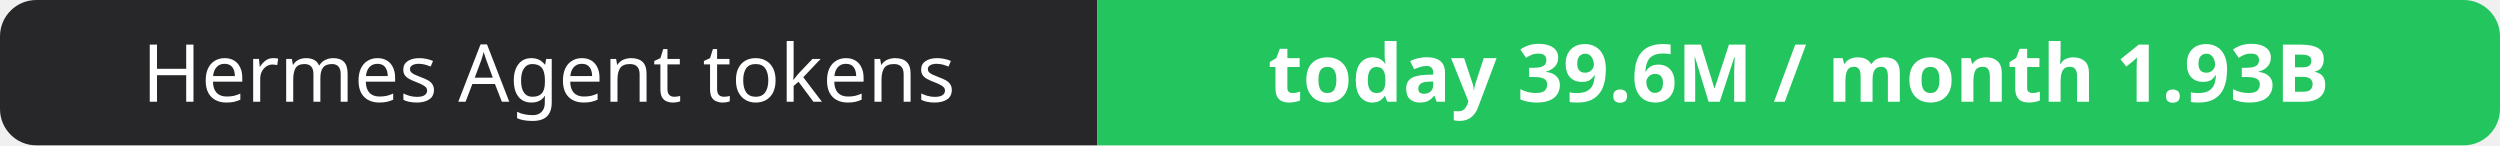
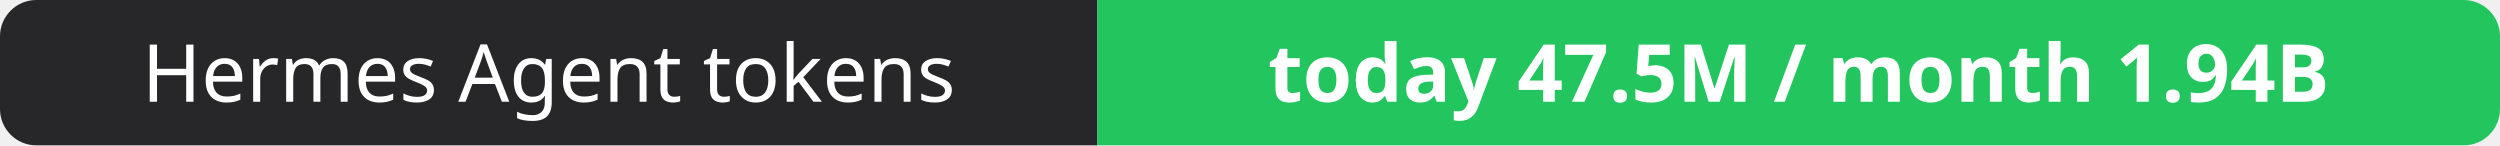
- <svg xmlns="http://www.w3.org/2000/svg" width="344" height="20" role="img" aria-label="Hermes Agent tokens: today 39.6M / month 1.93B">
+ <svg xmlns="http://www.w3.org/2000/svg" width="344" height="20" role="img" aria-label="Hermes Agent tokens: today 47.5M / month 1.94B">
  <clipPath id="r">
    <rect width="344" height="20" rx="5" fill="#fff" />
  </clipPath>
  <g clip-path="url(#r)">
    <rect width="151" height="20" fill="#27272a" />
    <rect x="151" width="193" height="20" fill="#22c55e" />
  </g>
  <g fill="#fff" text-anchor="middle" font-family="Verdana,Geneva,sans-serif" font-size="11">
    <text x="75.5" y="14">Hermes Agent tokens</text>
-     <text x="247.5" y="14" font-weight="700">today 39.6M / month 1.93B</text>
+     <text x="247.5" y="14" font-weight="700">today 47.5M / month 1.94B</text>
  </g>
</svg>
